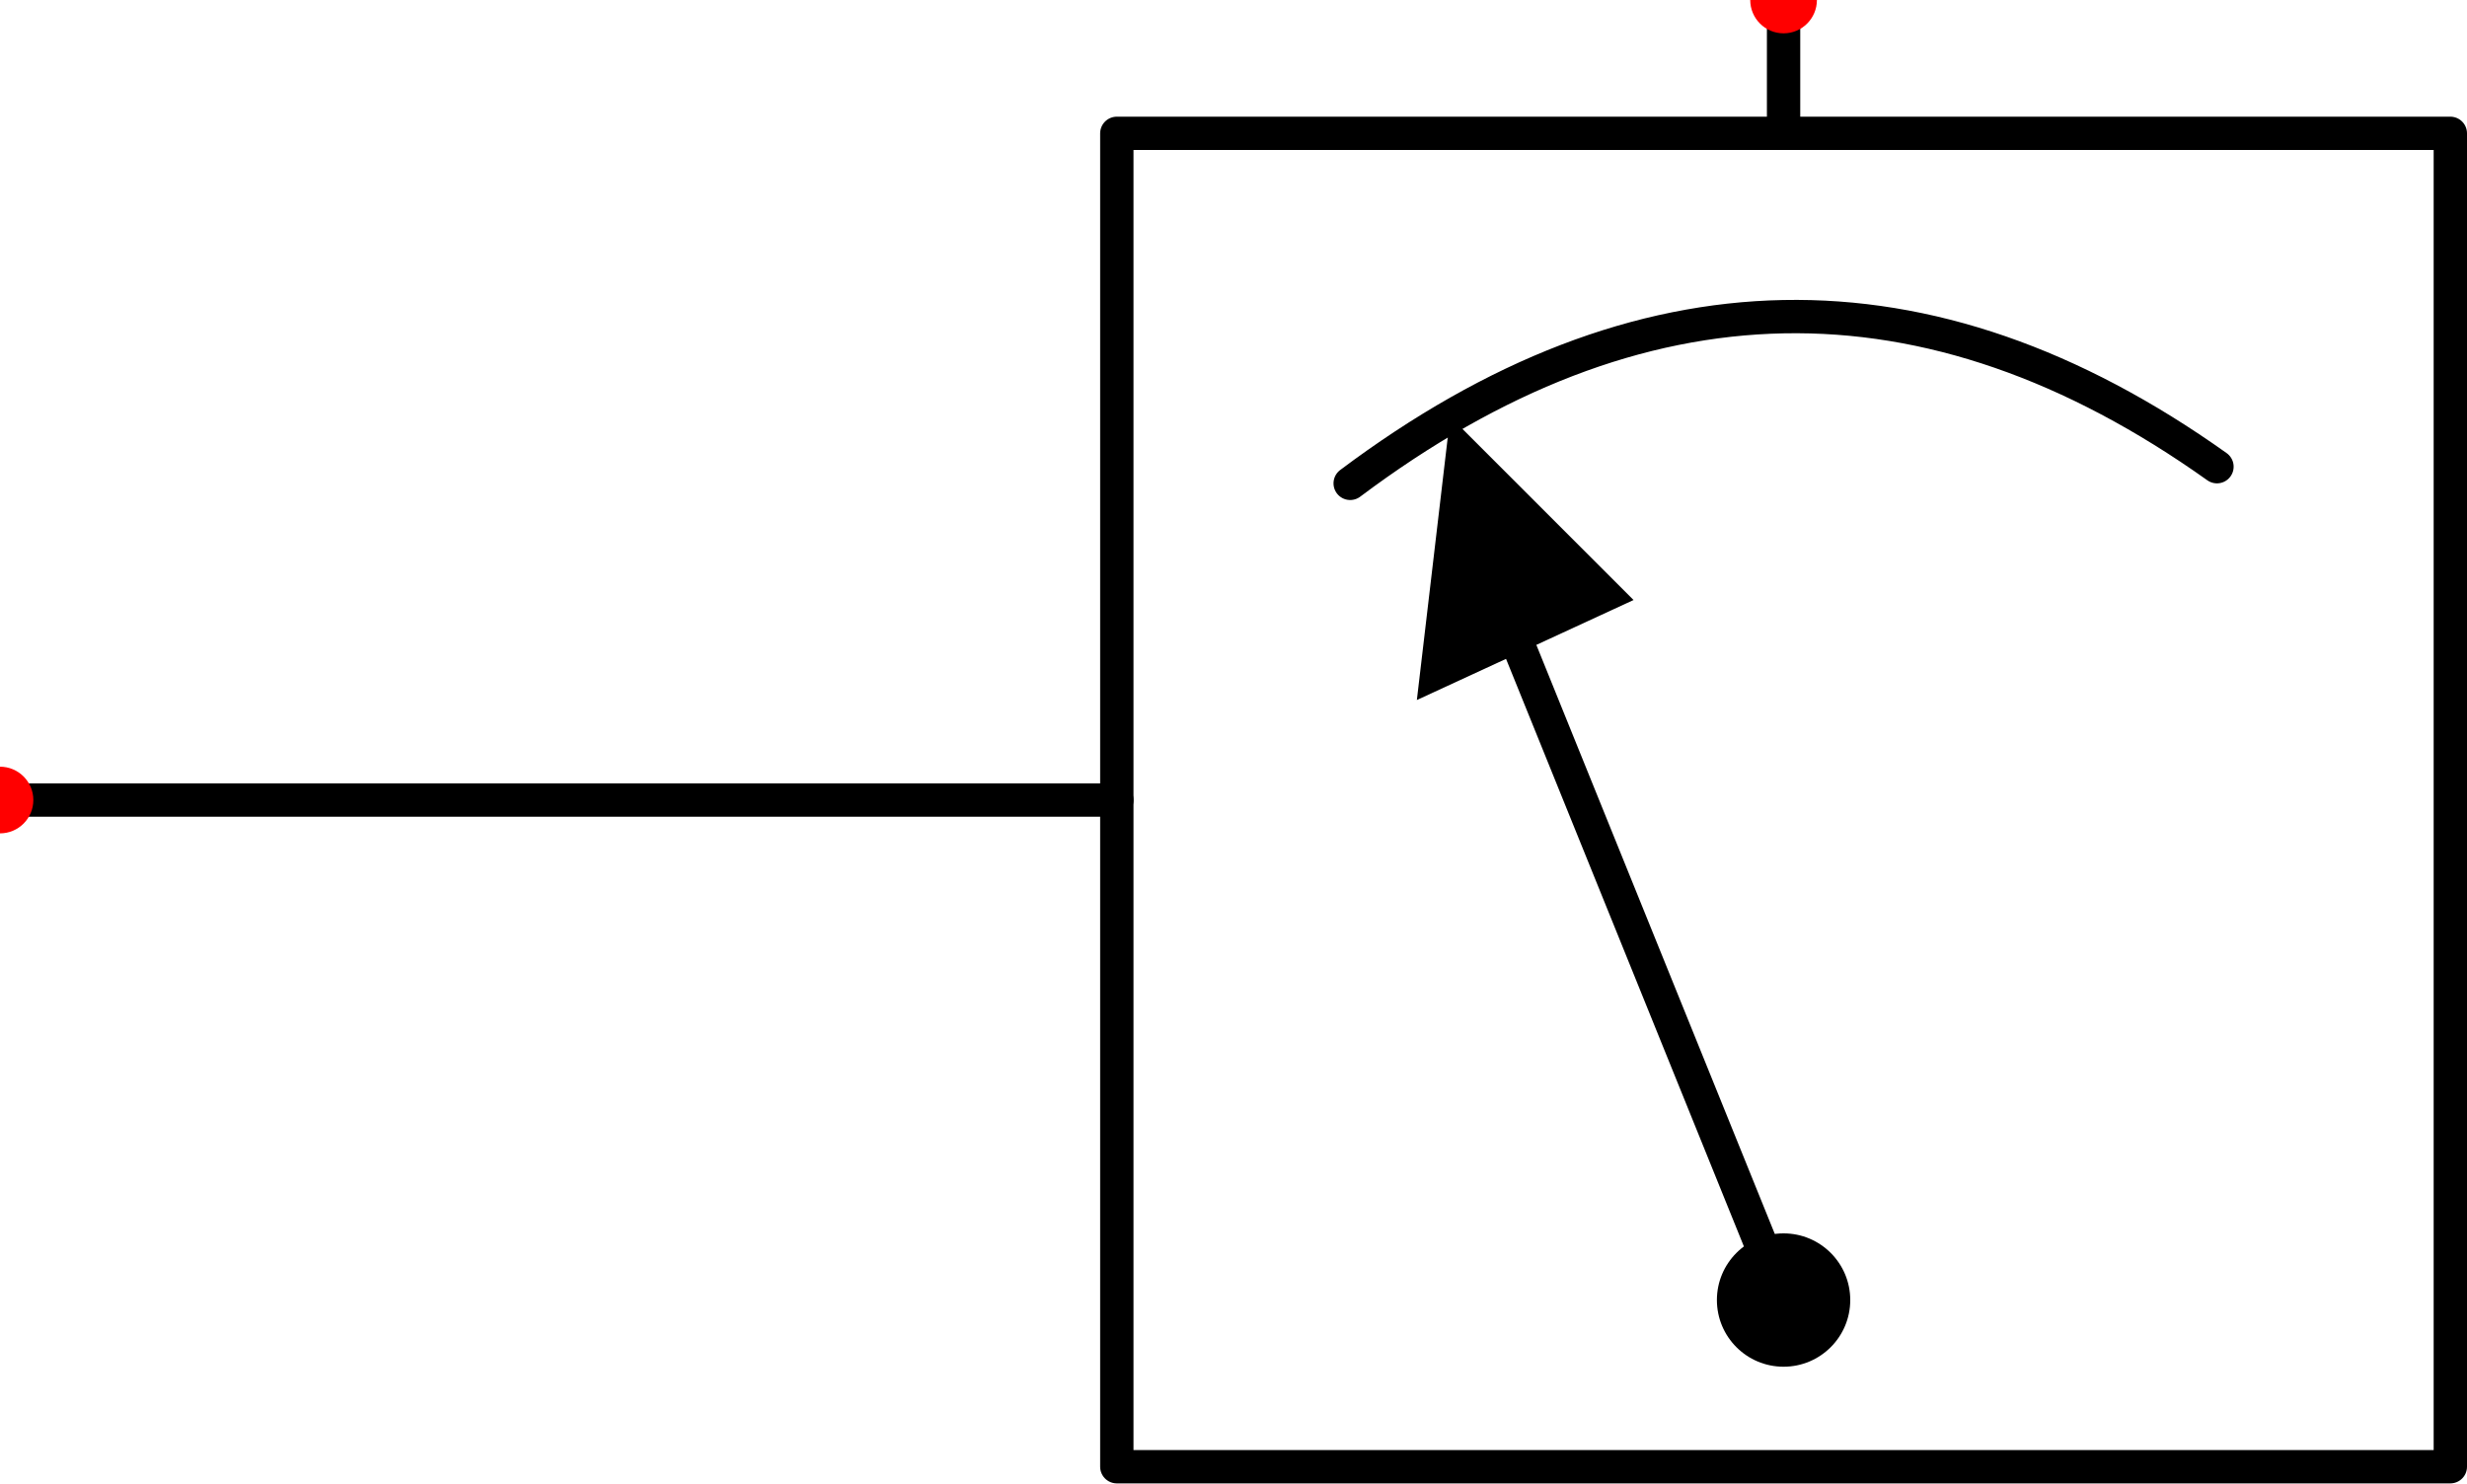
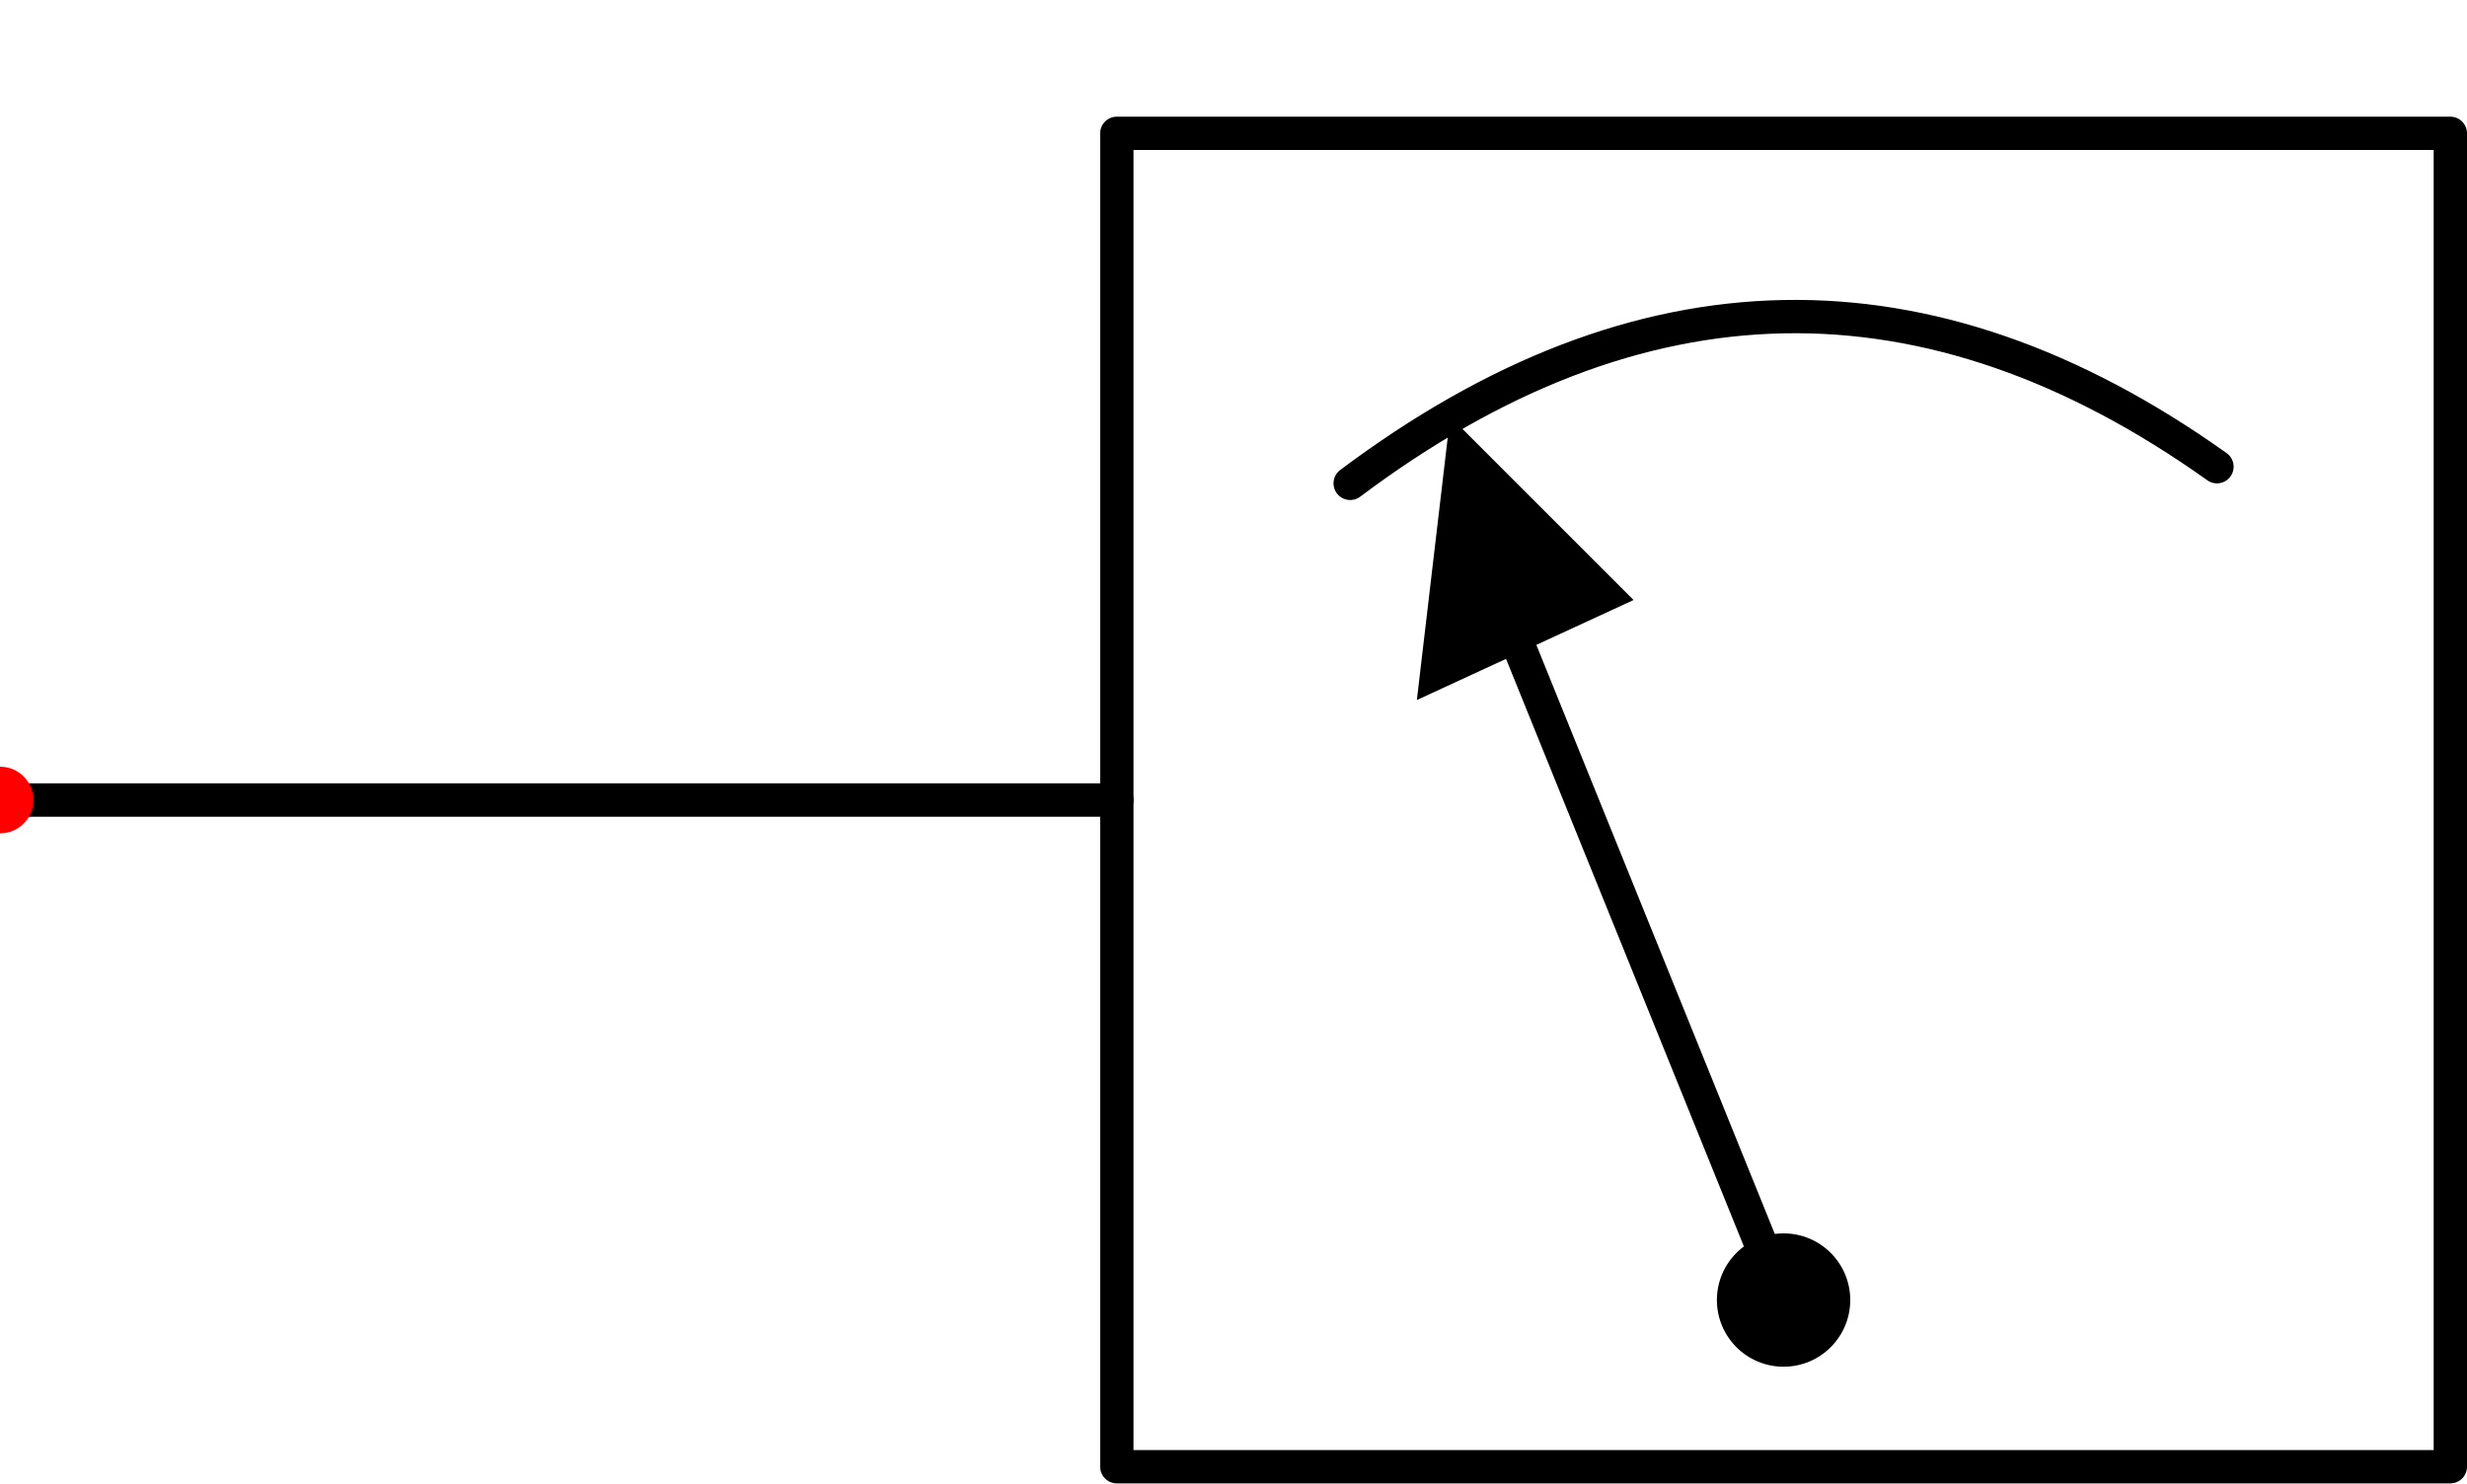
<svg xmlns="http://www.w3.org/2000/svg" viewBox="0 7 148 89" width="148" height="89" data-component-type="pressure_transducer" data-symbol-version="1.2" data-symbol-form="stroke_geometry" data-symbol-status="provisional" data-symbol-source-ref="root/Pressure Transducer.svg potrace traced original, 4.0 px per unit measured" data-envelope-class="single">
  <g id="symbol" fill="none" stroke="#000000" stroke-width="2" stroke-linecap="round" stroke-linejoin="round">
    <path id="transducer-housing" d="M67 15 H147 V95 H67 Z" />
    <line id="pressure-sense-line" x1="0" y1="55" x2="67" y2="55" />
    <path id="transducer-arc" d="M81 36 Q107 16.5 133 35" />
    <line id="transducer-arm" x1="90" y1="43" x2="107" y2="85" />
    <path id="transducer-dot" d="M103 85 A4 4 0 1 0 111 85 A4 4 0 1 0 103 85 Z" fill="#000000" stroke="none" />
    <polygon id="transducer-arrow" points="87,32 85,49 98,43" fill="#000000" stroke="none" />
-     <line id="elec-out-line" x1="107" y1="15" x2="107" y2="7" />
  </g>
  <g id="connection-points" fill="#ff0000">
    <circle id="port-pressure-sense" cx="0" cy="55" r="2" data-port-id="pressure_sense" data-medium="hydraulic" data-port-role="measurement" data-flow-capability="none" data-anchor-direction="left" />
-     <circle id="port-elec-out" cx="107" cy="7" r="2" data-port-id="elec_out" data-medium="electrical" data-port-role="signal_out" data-flow-capability="none" data-anchor-direction="up" />
  </g>
</svg>
